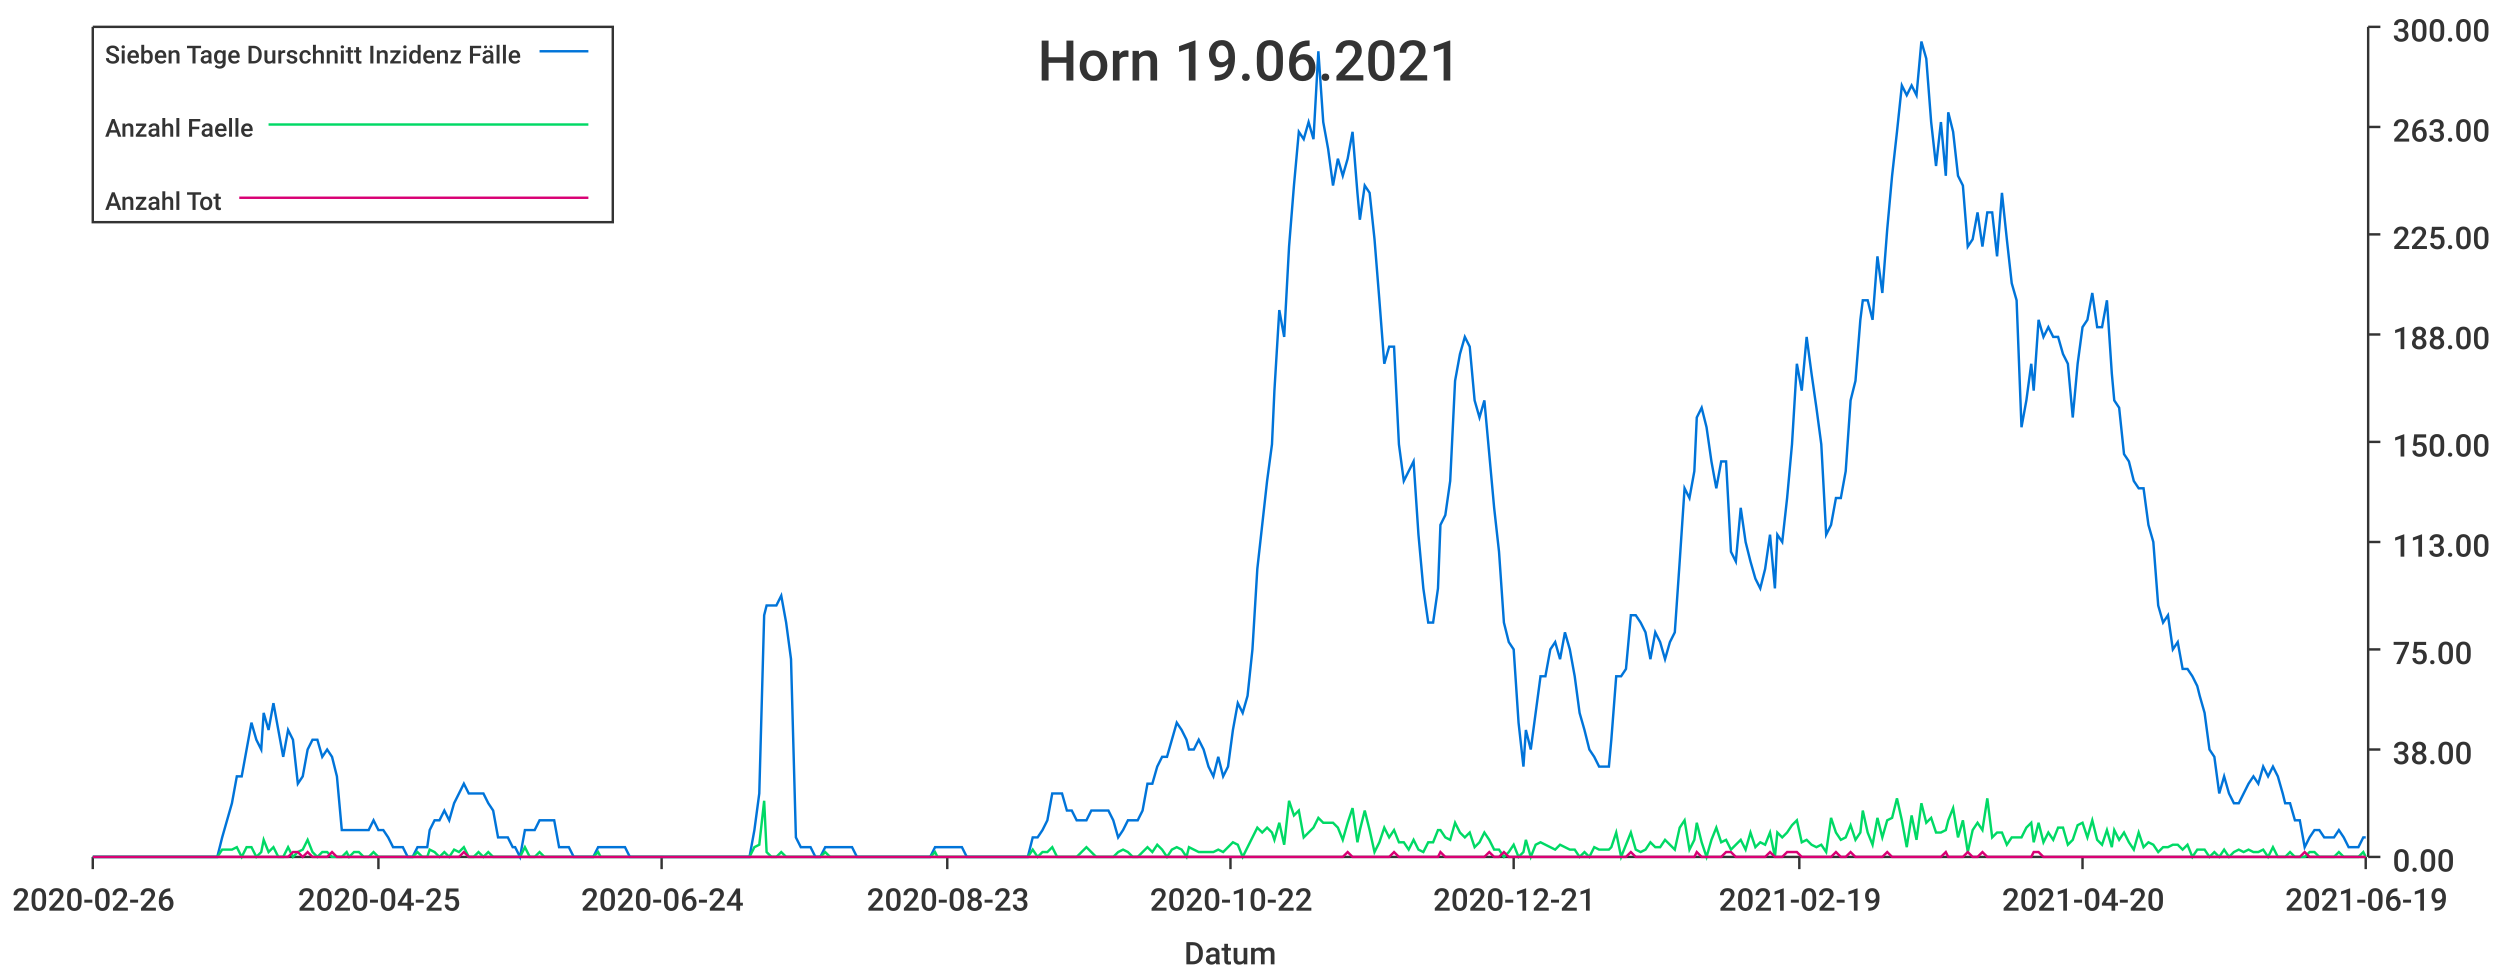
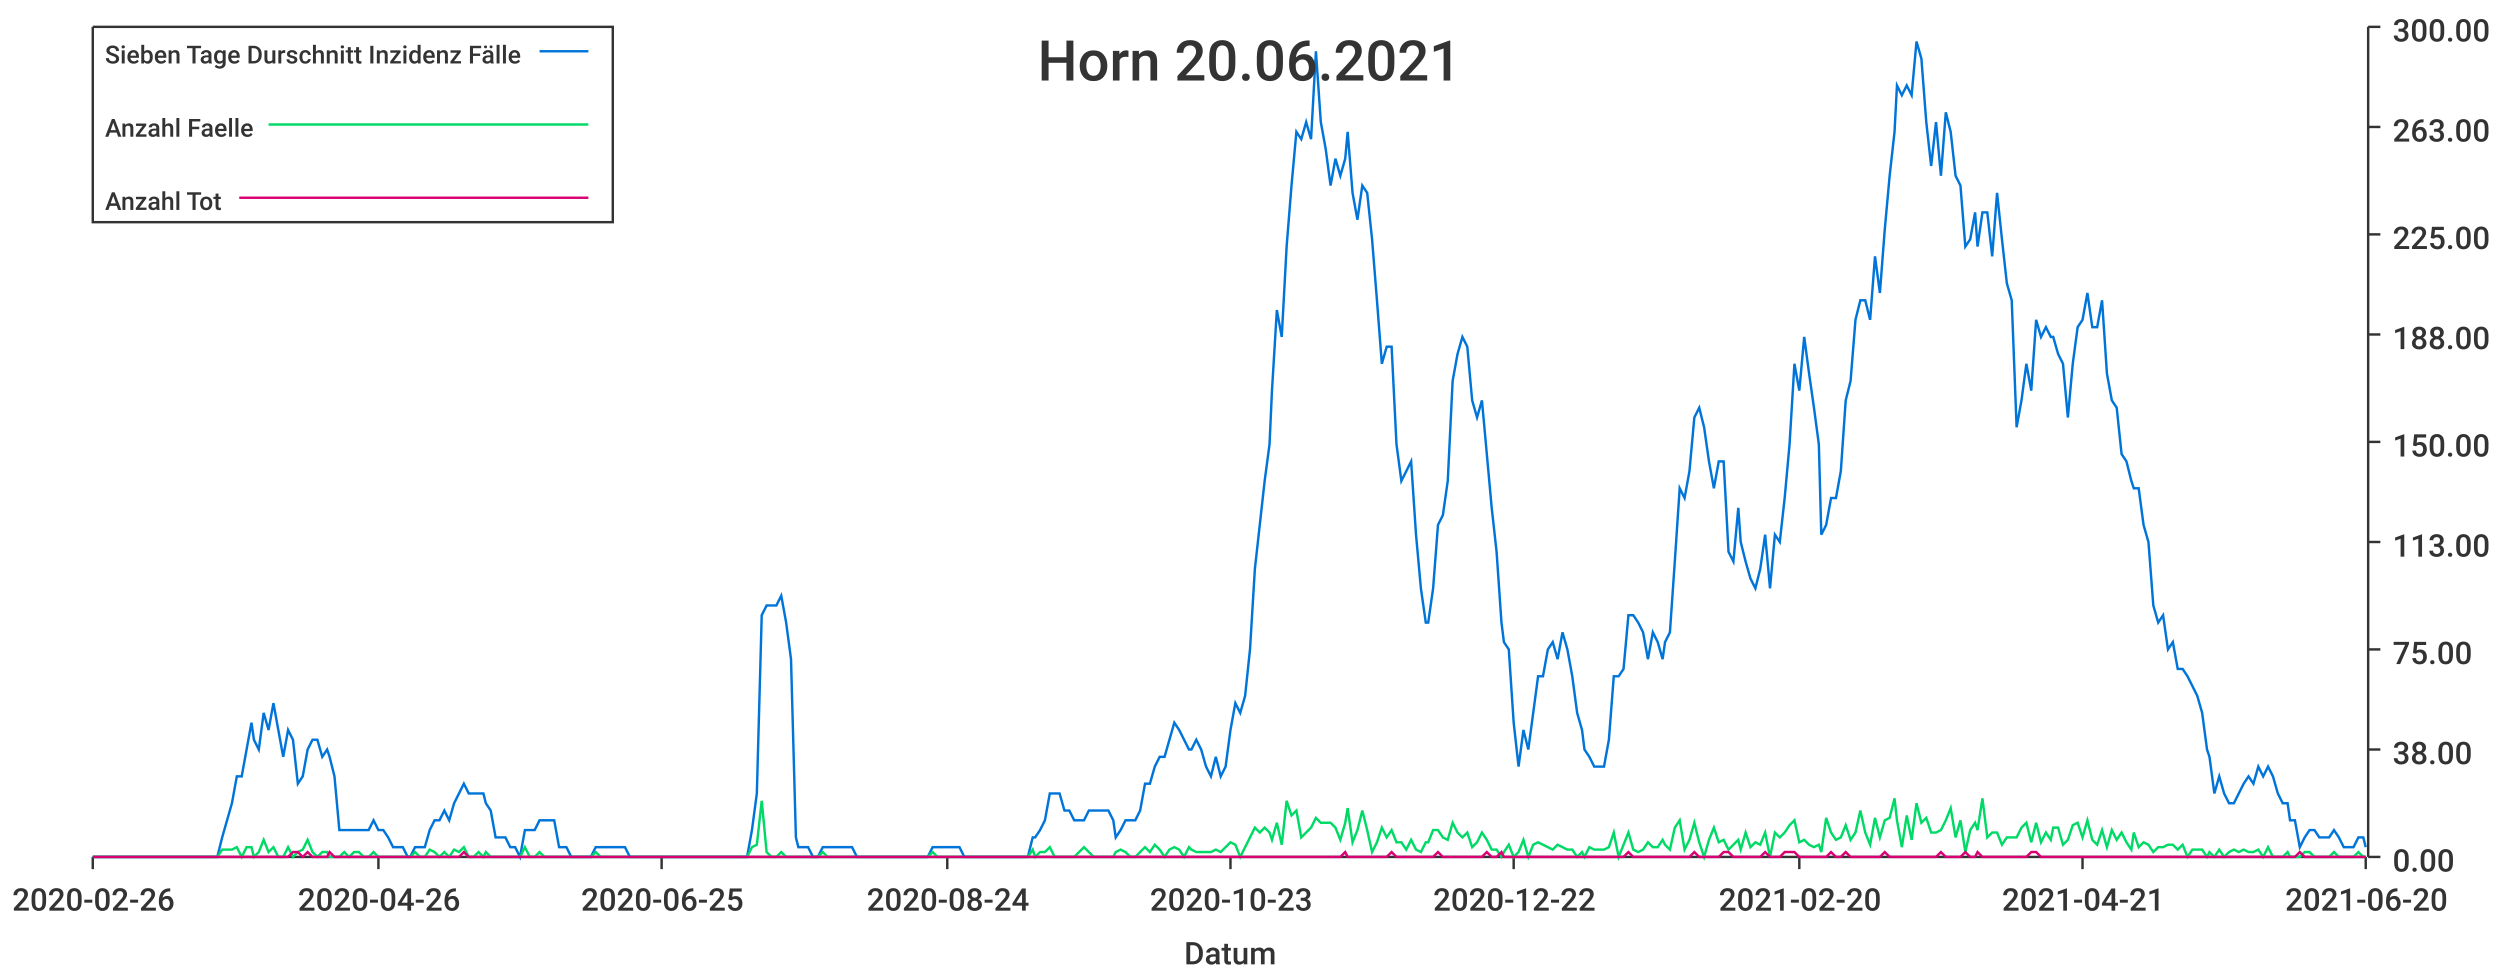
<svg xmlns="http://www.w3.org/2000/svg" width="1024" height="400">\n<path d="M 0 0 L 1024 0 L 1024 400 L 0 400 L 0 0" style="stroke-width:0;stroke:rgba(255,255,255,1.0);fill:rgba(255,255,255,1.0)" />
  <path d="M 38 11 L 969 11 L 969 351 L 38 351 L 38 11" style="stroke-width:0;stroke:rgba(255,255,255,1.0);fill:rgba(255,255,255,1.0)" />
  <path d="M 38 351 L 969 351" style="stroke-width:1;stroke:rgba(51,51,51,1.0);fill:none" />
  <path d="M 38 351 L 38 356" style="stroke-width:1;stroke:rgba(51,51,51,1.0);fill:none" />
  <text x="5" y="373" style="stroke-width:0;stroke:none;fill:rgba(51,51,51,1.0);font-size:12.8px;font-family:'Roboto Medium',sans-serif">2020-02-26</text>
  <path d="M 155 351 L 155 356" style="stroke-width:1;stroke:rgba(51,51,51,1.0);fill:none" />
-   <text x="122" y="373" style="stroke-width:0;stroke:none;fill:rgba(51,51,51,1.0);font-size:12.8px;font-family:'Roboto Medium',sans-serif">2020-04-25</text>
+   <text x="122" y="373" style="stroke-width:0;stroke:none;fill:rgba(51,51,51,1.0);font-size:12.8px;font-family:'Roboto Medium',sans-serif">2020-04-26</text>
  <path d="M 271 351 L 271 356" style="stroke-width:1;stroke:rgba(51,51,51,1.0);fill:none" />
-   <text x="238" y="373" style="stroke-width:0;stroke:none;fill:rgba(51,51,51,1.0);font-size:12.8px;font-family:'Roboto Medium',sans-serif">2020-06-24</text>
+   <text x="238" y="373" style="stroke-width:0;stroke:none;fill:rgba(51,51,51,1.0);font-size:12.8px;font-family:'Roboto Medium',sans-serif">2020-06-25</text>
  <path d="M 388 351 L 388 356" style="stroke-width:1;stroke:rgba(51,51,51,1.0);fill:none" />
-   <text x="355" y="373" style="stroke-width:0;stroke:none;fill:rgba(51,51,51,1.0);font-size:12.8px;font-family:'Roboto Medium',sans-serif">2020-08-23</text>
+   <text x="355" y="373" style="stroke-width:0;stroke:none;fill:rgba(51,51,51,1.0);font-size:12.8px;font-family:'Roboto Medium',sans-serif">2020-08-24</text>
  <path d="M 504 351 L 504 356" style="stroke-width:1;stroke:rgba(51,51,51,1.0);fill:none" />
-   <text x="471" y="373" style="stroke-width:0;stroke:none;fill:rgba(51,51,51,1.0);font-size:12.8px;font-family:'Roboto Medium',sans-serif">2020-10-22</text>
+   <text x="471" y="373" style="stroke-width:0;stroke:none;fill:rgba(51,51,51,1.0);font-size:12.8px;font-family:'Roboto Medium',sans-serif">2020-10-23</text>
  <path d="M 620 351 L 620 356" style="stroke-width:1;stroke:rgba(51,51,51,1.0);fill:none" />
-   <text x="587" y="373" style="stroke-width:0;stroke:none;fill:rgba(51,51,51,1.0);font-size:12.8px;font-family:'Roboto Medium',sans-serif">2020-12-21</text>
+   <text x="587" y="373" style="stroke-width:0;stroke:none;fill:rgba(51,51,51,1.0);font-size:12.8px;font-family:'Roboto Medium',sans-serif">2020-12-22</text>
  <path d="M 737 351 L 737 356" style="stroke-width:1;stroke:rgba(51,51,51,1.0);fill:none" />
-   <text x="704" y="373" style="stroke-width:0;stroke:none;fill:rgba(51,51,51,1.0);font-size:12.8px;font-family:'Roboto Medium',sans-serif">2021-02-19</text>
+   <text x="704" y="373" style="stroke-width:0;stroke:none;fill:rgba(51,51,51,1.0);font-size:12.8px;font-family:'Roboto Medium',sans-serif">2021-02-20</text>
  <path d="M 853 351 L 853 356" style="stroke-width:1;stroke:rgba(51,51,51,1.0);fill:none" />
-   <text x="820" y="373" style="stroke-width:0;stroke:none;fill:rgba(51,51,51,1.0);font-size:12.8px;font-family:'Roboto Medium',sans-serif">2021-04-20</text>
+   <text x="820" y="373" style="stroke-width:0;stroke:none;fill:rgba(51,51,51,1.0);font-size:12.8px;font-family:'Roboto Medium',sans-serif">2021-04-21</text>
  <path d="M 969 351 L 969 356" style="stroke-width:1;stroke:rgba(51,51,51,1.0);fill:none" />
-   <text x="936" y="373" style="stroke-width:0;stroke:none;fill:rgba(51,51,51,1.0);font-size:12.8px;font-family:'Roboto Medium',sans-serif">2021-06-19</text>
+   <text x="936" y="373" style="stroke-width:0;stroke:none;fill:rgba(51,51,51,1.0);font-size:12.8px;font-family:'Roboto Medium',sans-serif">2021-06-20</text>
  <text x="485" y="395" style="stroke-width:0;stroke:none;fill:rgba(51,51,51,1.0);font-size:12.8px;font-family:'Roboto Medium',sans-serif">Datum</text>
  <path d="M 970 351 L 970 11" style="stroke-width:1;stroke:rgba(51,51,51,1.0);fill:none" />
  <path d="M 970 351 L 975 351" style="stroke-width:1;stroke:rgba(51,51,51,1.0);fill:none" />
  <text x="980" y="357" style="stroke-width:0;stroke:none;fill:rgba(51,51,51,1.0);font-size:12.8px;font-family:'Roboto Medium',sans-serif">0.00</text>
  <path d="M 970 307 L 975 307" style="stroke-width:1;stroke:rgba(51,51,51,1.0);fill:none" />
  <text x="980" y="313" style="stroke-width:0;stroke:none;fill:rgba(51,51,51,1.0);font-size:12.8px;font-family:'Roboto Medium',sans-serif">38.00</text>
  <path d="M 970 266 L 975 266" style="stroke-width:1;stroke:rgba(51,51,51,1.0);fill:none" />
  <text x="980" y="272" style="stroke-width:0;stroke:none;fill:rgba(51,51,51,1.0);font-size:12.8px;font-family:'Roboto Medium',sans-serif">75.00</text>
  <path d="M 970 222 L 975 222" style="stroke-width:1;stroke:rgba(51,51,51,1.0);fill:none" />
  <text x="980" y="228" style="stroke-width:0;stroke:none;fill:rgba(51,51,51,1.0);font-size:12.8px;font-family:'Roboto Medium',sans-serif">113.00</text>
  <path d="M 970 181 L 975 181" style="stroke-width:1;stroke:rgba(51,51,51,1.0);fill:none" />
  <text x="980" y="187" style="stroke-width:0;stroke:none;fill:rgba(51,51,51,1.0);font-size:12.8px;font-family:'Roboto Medium',sans-serif">150.00</text>
  <path d="M 970 137 L 975 137" style="stroke-width:1;stroke:rgba(51,51,51,1.0);fill:none" />
  <text x="980" y="143" style="stroke-width:0;stroke:none;fill:rgba(51,51,51,1.0);font-size:12.8px;font-family:'Roboto Medium',sans-serif">188.00</text>
  <path d="M 970 96 L 975 96" style="stroke-width:1;stroke:rgba(51,51,51,1.0);fill:none" />
  <text x="980" y="102" style="stroke-width:0;stroke:none;fill:rgba(51,51,51,1.0);font-size:12.8px;font-family:'Roboto Medium',sans-serif">225.00</text>
  <path d="M 970 52 L 975 52" style="stroke-width:1;stroke:rgba(51,51,51,1.0);fill:none" />
  <text x="980" y="58" style="stroke-width:0;stroke:none;fill:rgba(51,51,51,1.0);font-size:12.8px;font-family:'Roboto Medium',sans-serif">263.00</text>
  <path d="M 970 11 L 975 11" style="stroke-width:1;stroke:rgba(51,51,51,1.0);fill:none" />
  <text x="980" y="17" style="stroke-width:0;stroke:none;fill:rgba(51,51,51,1.0);font-size:12.8px;font-family:'Roboto Medium',sans-serif">300.00</text>
-   <path d="M 38 351 L 40 351 L 42 351 L 44 351 L 46 351 L 48 351 L 50 351 L 52 351 L 54 351 L 56 351 L 58 351 L 60 351 L 62 351 L 64 351 L 66 351 L 68 351 L 70 351 L 72 351 L 73 351 L 75 351 L 77 351 L 79 351 L 81 351 L 83 351 L 85 351 L 87 351 L 89 351 L 91 343 L 93 336 L 95 329 L 97 318 L 99 318 L 101 307 L 103 296 L 105 303 L 107 307 L 108 292 L 110 299 L 112 288 L 114 299 L 116 310 L 118 299 L 120 303 L 122 321 L 124 318 L 126 307 L 128 303 L 130 303 L 132 310 L 134 307 L 136 310 L 138 318 L 140 340 L 142 340 L 143 340 L 145 340 L 147 340 L 149 340 L 151 340 L 153 336 L 155 340 L 157 340 L 159 343 L 161 347 L 163 347 L 165 347 L 167 351 L 169 351 L 171 347 L 173 347 L 175 347 L 176 340 L 178 336 L 180 336 L 182 332 L 184 336 L 186 329 L 188 325 L 190 321 L 192 325 L 194 325 L 196 325 L 198 325 L 200 329 L 202 332 L 204 343 L 206 343 L 208 343 L 210 347 L 211 347 L 213 351 L 215 340 L 217 340 L 219 340 L 221 336 L 223 336 L 225 336 L 227 336 L 229 347 L 231 347 L 233 347 L 235 351 L 237 351 L 239 351 L 241 351 L 243 351 L 245 347 L 246 347 L 248 347 L 250 347 L 252 347 L 254 347 L 256 347 L 258 351 L 260 351 L 262 351 L 264 351 L 266 351 L 268 351 L 270 351 L 272 351 L 274 351 L 276 351 L 278 351 L 280 351 L 281 351 L 283 351 L 285 351 L 287 351 L 289 351 L 291 351 L 293 351 L 295 351 L 297 351 L 299 351 L 301 351 L 303 351 L 305 351 L 307 351 L 309 340 L 311 325 L 313 252 L 314 248 L 316 248 L 318 248 L 320 244 L 322 255 L 324 270 L 326 343 L 328 347 L 330 347 L 332 347 L 334 351 L 336 351 L 338 347 L 340 347 L 342 347 L 344 347 L 346 347 L 348 347 L 349 347 L 351 351 L 353 351 L 355 351 L 357 351 L 359 351 L 361 351 L 363 351 L 365 351 L 367 351 L 369 351 L 371 351 L 373 351 L 375 351 L 377 351 L 379 351 L 381 351 L 383 347 L 384 347 L 386 347 L 388 347 L 390 347 L 392 347 L 394 347 L 396 351 L 398 351 L 400 351 L 402 351 L 404 351 L 406 351 L 408 351 L 410 351 L 412 351 L 414 351 L 416 351 L 418 351 L 419 351 L 421 351 L 423 343 L 425 343 L 427 340 L 429 336 L 431 325 L 433 325 L 435 325 L 437 332 L 439 332 L 441 336 L 443 336 L 445 336 L 447 332 L 449 332 L 451 332 L 452 332 L 454 332 L 456 336 L 458 343 L 460 340 L 462 336 L 464 336 L 466 336 L 468 332 L 470 321 L 472 321 L 474 314 L 476 310 L 478 310 L 480 303 L 482 296 L 484 299 L 486 303 L 487 307 L 489 307 L 491 303 L 493 307 L 495 314 L 497 318 L 499 310 L 501 318 L 503 314 L 505 299 L 507 288 L 509 292 L 511 285 L 513 266 L 515 233 L 517 215 L 519 197 L 521 182 L 522 160 L 524 127 L 526 138 L 528 101 L 530 76 L 532 54 L 534 57 L 536 50 L 538 57 L 540 21 L 542 50 L 544 61 L 546 76 L 548 65 L 550 72 L 552 65 L 554 54 L 556 79 L 557 90 L 559 76 L 561 79 L 563 98 L 565 123 L 567 149 L 569 142 L 571 142 L 573 182 L 575 197 L 577 193 L 579 189 L 581 219 L 583 241 L 585 255 L 587 255 L 589 241 L 590 215 L 592 211 L 594 197 L 596 156 L 598 145 L 600 138 L 602 142 L 604 164 L 606 171 L 608 164 L 610 186 L 612 208 L 614 226 L 616 255 L 618 263 L 620 266 L 622 296 L 624 314 L 625 299 L 627 307 L 629 292 L 631 277 L 633 277 L 635 266 L 637 263 L 639 270 L 641 259 L 643 266 L 645 277 L 647 292 L 649 299 L 651 307 L 653 310 L 655 314 L 657 314 L 659 314 L 660 303 L 662 277 L 664 277 L 666 274 L 668 252 L 670 252 L 672 255 L 674 259 L 676 270 L 678 259 L 680 263 L 682 270 L 684 263 L 686 259 L 688 230 L 690 200 L 692 204 L 694 193 L 695 171 L 697 167 L 699 175 L 701 189 L 703 200 L 705 189 L 707 189 L 709 226 L 711 230 L 713 208 L 715 222 L 717 230 L 719 237 L 721 241 L 723 233 L 725 219 L 727 241 L 728 219 L 730 222 L 732 204 L 734 182 L 736 149 L 738 160 L 740 138 L 742 153 L 744 167 L 746 182 L 748 219 L 750 215 L 752 204 L 754 204 L 756 193 L 758 164 L 760 156 L 762 131 L 763 123 L 765 123 L 767 131 L 769 105 L 771 120 L 773 94 L 775 72 L 777 54 L 779 35 L 781 39 L 783 35 L 785 39 L 787 17 L 789 24 L 791 50 L 793 68 L 795 50 L 797 72 L 798 46 L 800 54 L 802 72 L 804 76 L 806 101 L 808 98 L 810 87 L 812 101 L 814 87 L 816 87 L 818 105 L 820 79 L 822 98 L 824 116 L 826 123 L 828 175 L 830 164 L 832 149 L 833 160 L 835 131 L 837 138 L 839 134 L 841 138 L 843 138 L 845 145 L 847 149 L 849 171 L 851 149 L 853 134 L 855 131 L 857 120 L 859 134 L 861 134 L 863 123 L 865 153 L 866 164 L 868 167 L 870 186 L 872 189 L 874 197 L 876 200 L 878 200 L 880 215 L 882 222 L 884 248 L 886 255 L 888 252 L 890 266 L 892 263 L 894 274 L 896 274 L 898 277 L 900 281 L 901 285 L 903 292 L 905 307 L 907 310 L 909 325 L 911 318 L 913 325 L 915 329 L 917 329 L 919 325 L 921 321 L 923 318 L 925 321 L 927 314 L 929 318 L 931 314 L 933 318 L 935 325 L 936 329 L 938 329 L 940 336 L 942 336 L 944 347 L 946 343 L 948 340 L 950 340 L 952 343 L 954 343 L 956 343 L 958 340 L 960 343 L 962 347 L 964 347 L 966 347 L 968 343 L 969 343" style="stroke-width:1;stroke:rgba(0,116,217,1.0);fill:none" />
-   <path d="M 38 351 L 40 351 L 42 351 L 44 351 L 46 351 L 48 351 L 50 351 L 52 351 L 54 351 L 56 351 L 58 351 L 60 351 L 62 351 L 64 351 L 66 351 L 68 351 L 70 351 L 72 351 L 73 351 L 75 351 L 77 351 L 79 351 L 81 351 L 83 351 L 85 351 L 87 351 L 89 351 L 91 348 L 93 348 L 95 348 L 97 347 L 99 351 L 101 347 L 103 347 L 105 351 L 107 349 L 108 344 L 110 349 L 112 347 L 114 351 L 116 351 L 118 347 L 120 351 L 122 349 L 124 348 L 126 344 L 128 349 L 130 351 L 132 349 L 134 349 L 136 351 L 138 351 L 140 351 L 142 349 L 143 351 L 145 349 L 147 349 L 149 351 L 151 351 L 153 349 L 155 351 L 157 351 L 159 351 L 161 351 L 163 351 L 165 351 L 167 351 L 169 351 L 171 349 L 173 351 L 175 351 L 176 348 L 178 349 L 180 351 L 182 349 L 184 351 L 186 348 L 188 349 L 190 347 L 192 351 L 194 351 L 196 349 L 198 351 L 200 349 L 202 351 L 204 351 L 206 351 L 208 351 L 210 351 L 211 351 L 213 351 L 215 347 L 217 351 L 219 351 L 221 349 L 223 351 L 225 351 L 227 351 L 229 351 L 231 351 L 233 351 L 235 351 L 237 351 L 239 351 L 241 351 L 243 351 L 245 349 L 246 351 L 248 351 L 250 351 L 252 351 L 254 351 L 256 351 L 258 351 L 260 351 L 262 351 L 264 351 L 266 351 L 268 351 L 270 351 L 272 351 L 274 351 L 276 351 L 278 351 L 280 351 L 281 351 L 283 351 L 285 351 L 287 351 L 289 351 L 291 351 L 293 351 L 295 351 L 297 351 L 299 351 L 301 351 L 303 351 L 305 351 L 307 351 L 309 347 L 311 346 L 313 328 L 314 349 L 316 351 L 318 351 L 320 349 L 322 351 L 324 351 L 326 351 L 328 351 L 330 351 L 332 351 L 334 351 L 336 351 L 338 349 L 340 351 L 342 351 L 344 351 L 346 351 L 348 351 L 349 351 L 351 351 L 353 351 L 355 351 L 357 351 L 359 351 L 361 351 L 363 351 L 365 351 L 367 351 L 369 351 L 371 351 L 373 351 L 375 351 L 377 351 L 379 351 L 381 351 L 383 349 L 384 351 L 386 351 L 388 351 L 390 351 L 392 351 L 394 351 L 396 351 L 398 351 L 400 351 L 402 351 L 404 351 L 406 351 L 408 351 L 410 351 L 412 351 L 414 351 L 416 351 L 418 351 L 419 351 L 421 351 L 423 348 L 425 351 L 427 349 L 429 349 L 431 347 L 433 351 L 435 351 L 437 351 L 439 351 L 441 351 L 443 349 L 445 347 L 447 349 L 449 351 L 451 351 L 452 351 L 454 351 L 456 351 L 458 349 L 460 348 L 462 349 L 464 351 L 466 351 L 468 349 L 470 347 L 472 349 L 474 346 L 476 348 L 478 351 L 480 348 L 482 347 L 484 348 L 486 351 L 487 347 L 489 348 L 491 349 L 493 349 L 495 349 L 497 349 L 499 348 L 501 349 L 503 347 L 505 345 L 507 346 L 509 351 L 511 347 L 513 343 L 515 339 L 517 341 L 519 339 L 521 341 L 522 344 L 524 337 L 526 346 L 528 328 L 530 334 L 532 332 L 534 343 L 536 341 L 538 339 L 540 335 L 542 337 L 544 337 L 546 337 L 548 339 L 550 344 L 552 337 L 554 331 L 556 345 L 557 340 L 559 332 L 561 340 L 563 349 L 565 345 L 567 339 L 569 343 L 571 340 L 573 345 L 575 345 L 577 348 L 579 344 L 581 348 L 583 349 L 585 345 L 587 345 L 589 340 L 590 340 L 592 343 L 594 344 L 596 337 L 598 341 L 600 343 L 602 341 L 604 347 L 606 345 L 608 341 L 610 344 L 612 348 L 614 348 L 616 351 L 618 349 L 620 346 L 622 351 L 624 349 L 625 344 L 627 351 L 629 346 L 631 345 L 633 346 L 635 347 L 637 348 L 639 346 L 641 347 L 643 348 L 645 348 L 647 351 L 649 349 L 651 351 L 653 347 L 655 348 L 657 348 L 659 348 L 660 347 L 662 341 L 664 351 L 666 346 L 668 341 L 670 348 L 672 349 L 674 348 L 676 345 L 678 347 L 680 347 L 682 344 L 684 346 L 686 348 L 688 339 L 690 336 L 692 348 L 694 344 L 695 337 L 697 345 L 699 351 L 701 344 L 703 339 L 705 345 L 707 344 L 709 348 L 711 346 L 713 344 L 715 348 L 717 341 L 719 347 L 721 345 L 723 346 L 725 341 L 727 351 L 728 341 L 730 343 L 732 341 L 734 338 L 736 336 L 738 345 L 740 344 L 742 346 L 744 347 L 746 346 L 748 349 L 750 335 L 752 341 L 754 344 L 756 343 L 758 338 L 760 344 L 762 341 L 763 332 L 765 341 L 767 346 L 769 335 L 771 343 L 773 336 L 775 335 L 777 327 L 779 336 L 781 347 L 783 334 L 785 344 L 787 329 L 789 337 L 791 335 L 793 341 L 795 341 L 797 340 L 798 336 L 800 331 L 802 343 L 804 336 L 806 349 L 808 340 L 810 337 L 812 340 L 814 327 L 816 343 L 818 341 L 820 341 L 822 346 L 824 343 L 826 343 L 828 343 L 830 339 L 832 337 L 833 345 L 835 337 L 837 345 L 839 341 L 841 344 L 843 339 L 845 339 L 847 346 L 849 344 L 851 338 L 853 337 L 855 343 L 857 336 L 859 344 L 861 346 L 863 340 L 865 347 L 866 340 L 868 344 L 870 341 L 872 345 L 874 348 L 876 341 L 878 347 L 880 345 L 882 346 L 884 349 L 886 347 L 888 347 L 890 346 L 892 346 L 894 348 L 896 346 L 898 351 L 900 348 L 901 348 L 903 348 L 905 351 L 907 349 L 909 351 L 911 348 L 913 351 L 915 349 L 917 348 L 919 349 L 921 348 L 923 349 L 925 349 L 927 348 L 929 351 L 931 347 L 933 351 L 935 351 L 936 351 L 938 349 L 940 351 L 942 351 L 944 351 L 946 349 L 948 349 L 950 351 L 952 351 L 954 351 L 956 351 L 958 349 L 960 351 L 962 351 L 964 351 L 966 351 L 968 349 L 969 351" style="stroke-width:1;stroke:rgba(0,217,101,1.0);fill:none" />
-   <path d="M 38 351 L 40 351 L 42 351 L 44 351 L 46 351 L 48 351 L 50 351 L 52 351 L 54 351 L 56 351 L 58 351 L 60 351 L 62 351 L 64 351 L 66 351 L 68 351 L 70 351 L 72 351 L 73 351 L 75 351 L 77 351 L 79 351 L 81 351 L 83 351 L 85 351 L 87 351 L 89 351 L 91 351 L 93 351 L 95 351 L 97 351 L 99 351 L 101 351 L 103 351 L 105 351 L 107 351 L 108 351 L 110 351 L 112 351 L 114 351 L 116 351 L 118 351 L 120 349 L 122 349 L 124 351 L 126 349 L 128 351 L 130 351 L 132 351 L 134 351 L 136 349 L 138 351 L 140 351 L 142 351 L 143 351 L 145 351 L 147 351 L 149 351 L 151 351 L 153 351 L 155 351 L 157 351 L 159 351 L 161 351 L 163 351 L 165 351 L 167 351 L 169 351 L 171 351 L 173 351 L 175 351 L 176 351 L 178 351 L 180 351 L 182 351 L 184 351 L 186 351 L 188 351 L 190 349 L 192 351 L 194 351 L 196 351 L 198 351 L 200 351 L 202 351 L 204 351 L 206 351 L 208 351 L 210 351 L 211 351 L 213 351 L 215 351 L 217 351 L 219 351 L 221 351 L 223 351 L 225 351 L 227 351 L 229 351 L 231 351 L 233 351 L 235 351 L 237 351 L 239 351 L 241 351 L 243 351 L 245 351 L 246 351 L 248 351 L 250 351 L 252 351 L 254 351 L 256 351 L 258 351 L 260 351 L 262 351 L 264 351 L 266 351 L 268 351 L 270 351 L 272 351 L 274 351 L 276 351 L 278 351 L 280 351 L 281 351 L 283 351 L 285 351 L 287 351 L 289 351 L 291 351 L 293 351 L 295 351 L 297 351 L 299 351 L 301 351 L 303 351 L 305 351 L 307 351 L 309 351 L 311 351 L 313 351 L 314 351 L 316 351 L 318 351 L 320 351 L 322 351 L 324 351 L 326 351 L 328 351 L 330 351 L 332 351 L 334 351 L 336 351 L 338 351 L 340 351 L 342 351 L 344 351 L 346 351 L 348 351 L 349 351 L 351 351 L 353 351 L 355 351 L 357 351 L 359 351 L 361 351 L 363 351 L 365 351 L 367 351 L 369 351 L 371 351 L 373 351 L 375 351 L 377 351 L 379 351 L 381 351 L 383 351 L 384 351 L 386 351 L 388 351 L 390 351 L 392 351 L 394 351 L 396 351 L 398 351 L 400 351 L 402 351 L 404 351 L 406 351 L 408 351 L 410 351 L 412 351 L 414 351 L 416 351 L 418 351 L 419 351 L 421 351 L 423 351 L 425 351 L 427 351 L 429 351 L 431 351 L 433 351 L 435 351 L 437 351 L 439 351 L 441 351 L 443 351 L 445 351 L 447 351 L 449 351 L 451 351 L 452 351 L 454 351 L 456 351 L 458 351 L 460 351 L 462 351 L 464 351 L 466 351 L 468 351 L 470 351 L 472 351 L 474 351 L 476 351 L 478 351 L 480 351 L 482 351 L 484 351 L 486 351 L 487 351 L 489 351 L 491 351 L 493 351 L 495 351 L 497 351 L 499 351 L 501 351 L 503 351 L 505 351 L 507 351 L 509 351 L 511 351 L 513 351 L 515 351 L 517 351 L 519 351 L 521 351 L 522 351 L 524 351 L 526 351 L 528 351 L 530 351 L 532 351 L 534 351 L 536 351 L 538 351 L 540 351 L 542 351 L 544 351 L 546 351 L 548 351 L 550 351 L 552 349 L 554 351 L 556 351 L 557 351 L 559 351 L 561 351 L 563 351 L 565 351 L 567 351 L 569 351 L 571 349 L 573 351 L 575 351 L 577 351 L 579 351 L 581 351 L 583 351 L 585 351 L 587 351 L 589 351 L 590 349 L 592 351 L 594 351 L 596 351 L 598 351 L 600 351 L 602 351 L 604 351 L 606 351 L 608 351 L 610 349 L 612 351 L 614 351 L 616 349 L 618 351 L 620 351 L 622 351 L 624 351 L 625 351 L 627 351 L 629 351 L 631 351 L 633 351 L 635 351 L 637 351 L 639 351 L 641 351 L 643 351 L 645 351 L 647 351 L 649 351 L 651 351 L 653 351 L 655 351 L 657 351 L 659 351 L 660 351 L 662 351 L 664 351 L 666 351 L 668 349 L 670 351 L 672 351 L 674 351 L 676 351 L 678 351 L 680 351 L 682 351 L 684 351 L 686 351 L 688 351 L 690 351 L 692 351 L 694 351 L 695 349 L 697 351 L 699 351 L 701 351 L 703 351 L 705 351 L 707 349 L 709 349 L 711 351 L 713 351 L 715 351 L 717 351 L 719 351 L 721 351 L 723 351 L 725 349 L 727 351 L 728 351 L 730 351 L 732 349 L 734 349 L 736 349 L 738 351 L 740 351 L 742 351 L 744 351 L 746 351 L 748 351 L 750 351 L 752 349 L 754 351 L 756 351 L 758 349 L 760 351 L 762 351 L 763 351 L 765 351 L 767 351 L 769 351 L 771 351 L 773 349 L 775 351 L 777 351 L 779 351 L 781 351 L 783 351 L 785 351 L 787 351 L 789 351 L 791 351 L 793 351 L 795 351 L 797 349 L 798 351 L 800 351 L 802 351 L 804 351 L 806 349 L 808 351 L 810 351 L 812 349 L 814 351 L 816 351 L 818 351 L 820 351 L 822 351 L 824 351 L 826 351 L 828 351 L 830 351 L 832 351 L 833 349 L 835 349 L 837 351 L 839 351 L 841 351 L 843 351 L 845 351 L 847 351 L 849 351 L 851 351 L 853 351 L 855 351 L 857 351 L 859 351 L 861 351 L 863 351 L 865 351 L 866 351 L 868 351 L 870 351 L 872 351 L 874 351 L 876 351 L 878 351 L 880 351 L 882 351 L 884 351 L 886 351 L 888 351 L 890 351 L 892 351 L 894 351 L 896 351 L 898 351 L 900 351 L 901 351 L 903 351 L 905 351 L 907 351 L 909 351 L 911 351 L 913 351 L 915 351 L 917 351 L 919 351 L 921 351 L 923 351 L 925 351 L 927 351 L 929 351 L 931 351 L 933 351 L 935 351 L 936 351 L 938 351 L 940 351 L 942 351 L 944 349 L 946 351 L 948 351 L 950 351 L 952 351 L 954 351 L 956 351 L 958 351 L 960 351 L 962 351 L 964 351 L 966 351 L 968 351 L 969 351" style="stroke-width:1;stroke:rgba(217,0,116,1.0);fill:none" />
-   <text x="425" y="33" style="stroke-width:0;stroke:none;fill:rgba(51,51,51,1.0);font-size:23.0px;font-family:'Roboto Medium',sans-serif">Horn 19.06.2021</text>
+   <path d="M 38 351 L 40 351 L 42 351 L 44 351 L 46 351 L 48 351 L 50 351 L 52 351 L 54 351 L 56 351 L 58 351 L 60 351 L 62 351 L 64 351 L 66 351 L 68 351 L 70 351 L 71 351 L 73 351 L 75 351 L 77 351 L 79 351 L 81 351 L 83 351 L 85 351 L 87 351 L 89 351 L 91 343 L 93 336 L 95 329 L 97 318 L 99 318 L 101 307 L 103 296 L 104 303 L 106 307 L 108 292 L 110 299 L 112 288 L 114 299 L 116 310 L 118 299 L 120 303 L 122 321 L 124 318 L 126 307 L 128 303 L 130 303 L 132 310 L 134 307 L 135 310 L 137 318 L 139 340 L 141 340 L 143 340 L 145 340 L 147 340 L 149 340 L 151 340 L 153 336 L 155 340 L 157 340 L 159 343 L 161 347 L 163 347 L 165 347 L 167 351 L 168 351 L 170 347 L 172 347 L 174 347 L 176 340 L 178 336 L 180 336 L 182 332 L 184 336 L 186 329 L 188 325 L 190 321 L 192 325 L 194 325 L 196 325 L 198 325 L 199 329 L 201 332 L 203 343 L 205 343 L 207 343 L 209 347 L 211 347 L 213 351 L 215 340 L 217 340 L 219 340 L 221 336 L 223 336 L 225 336 L 227 336 L 229 347 L 231 347 L 232 347 L 234 351 L 236 351 L 238 351 L 240 351 L 242 351 L 244 347 L 246 347 L 248 347 L 250 347 L 252 347 L 254 347 L 256 347 L 258 351 L 260 351 L 262 351 L 263 351 L 265 351 L 267 351 L 269 351 L 271 351 L 273 351 L 275 351 L 277 351 L 279 351 L 281 351 L 283 351 L 285 351 L 287 351 L 289 351 L 291 351 L 293 351 L 295 351 L 296 351 L 298 351 L 300 351 L 302 351 L 304 351 L 306 351 L 308 340 L 310 325 L 312 252 L 314 248 L 316 248 L 318 248 L 320 244 L 322 255 L 324 270 L 326 343 L 327 347 L 329 347 L 331 347 L 333 351 L 335 351 L 337 347 L 339 347 L 341 347 L 343 347 L 345 347 L 347 347 L 349 347 L 351 351 L 353 351 L 355 351 L 357 351 L 359 351 L 360 351 L 362 351 L 364 351 L 366 351 L 368 351 L 370 351 L 372 351 L 374 351 L 376 351 L 378 351 L 380 351 L 382 347 L 384 347 L 386 347 L 388 347 L 390 347 L 392 347 L 393 347 L 395 351 L 397 351 L 399 351 L 401 351 L 403 351 L 405 351 L 407 351 L 409 351 L 411 351 L 413 351 L 415 351 L 417 351 L 419 351 L 421 351 L 423 343 L 424 343 L 426 340 L 428 336 L 430 325 L 432 325 L 434 325 L 436 332 L 438 332 L 440 336 L 442 336 L 444 336 L 446 332 L 448 332 L 450 332 L 452 332 L 454 332 L 456 336 L 457 343 L 459 340 L 461 336 L 463 336 L 465 336 L 467 332 L 469 321 L 471 321 L 473 314 L 475 310 L 477 310 L 479 303 L 481 296 L 483 299 L 485 303 L 487 307 L 488 307 L 490 303 L 492 307 L 494 314 L 496 318 L 498 310 L 500 318 L 502 314 L 504 299 L 506 288 L 508 292 L 510 285 L 512 266 L 514 233 L 516 215 L 518 197 L 520 182 L 521 160 L 523 127 L 525 138 L 527 101 L 529 76 L 531 54 L 533 57 L 535 50 L 537 57 L 539 21 L 541 50 L 543 61 L 545 76 L 547 65 L 549 72 L 551 65 L 552 54 L 554 79 L 556 90 L 558 76 L 560 79 L 562 98 L 564 123 L 566 149 L 568 142 L 570 142 L 572 182 L 574 197 L 576 193 L 578 189 L 580 219 L 582 241 L 584 255 L 585 255 L 587 241 L 589 215 L 591 211 L 593 197 L 595 156 L 597 145 L 599 138 L 601 142 L 603 164 L 605 171 L 607 164 L 609 186 L 611 208 L 613 226 L 615 255 L 616 263 L 618 266 L 620 296 L 622 314 L 624 299 L 626 307 L 628 292 L 630 277 L 632 277 L 634 266 L 636 263 L 638 270 L 640 259 L 642 266 L 644 277 L 646 292 L 648 299 L 649 307 L 651 310 L 653 314 L 655 314 L 657 314 L 659 303 L 661 277 L 663 277 L 665 274 L 667 252 L 669 252 L 671 255 L 673 259 L 675 270 L 677 259 L 679 263 L 681 270 L 682 263 L 684 259 L 686 230 L 688 200 L 690 204 L 692 193 L 694 171 L 696 167 L 698 175 L 700 189 L 702 200 L 704 189 L 706 189 L 708 226 L 710 230 L 712 208 L 713 222 L 715 230 L 717 237 L 719 241 L 721 233 L 723 219 L 725 241 L 727 219 L 729 222 L 731 204 L 733 182 L 735 149 L 737 160 L 739 138 L 741 153 L 743 167 L 745 182 L 746 219 L 748 215 L 750 204 L 752 204 L 754 193 L 756 164 L 758 156 L 760 131 L 762 123 L 764 123 L 766 131 L 768 105 L 770 120 L 772 94 L 774 72 L 776 54 L 777 35 L 779 39 L 781 35 L 783 39 L 785 17 L 787 24 L 789 50 L 791 68 L 793 50 L 795 72 L 797 46 L 799 54 L 801 72 L 803 76 L 805 101 L 807 98 L 809 87 L 810 101 L 812 87 L 814 87 L 816 105 L 818 79 L 820 98 L 822 116 L 824 123 L 826 175 L 828 164 L 830 149 L 832 160 L 834 131 L 836 138 L 838 134 L 840 138 L 841 138 L 843 145 L 845 149 L 847 171 L 849 149 L 851 134 L 853 131 L 855 120 L 857 134 L 859 134 L 861 123 L 863 153 L 865 164 L 867 167 L 869 186 L 871 189 L 873 197 L 874 200 L 876 200 L 878 215 L 880 222 L 882 248 L 884 255 L 886 252 L 888 266 L 890 263 L 892 274 L 894 274 L 896 277 L 898 281 L 900 285 L 902 292 L 904 307 L 905 310 L 907 325 L 909 318 L 911 325 L 913 329 L 915 329 L 917 325 L 919 321 L 921 318 L 923 321 L 925 314 L 927 318 L 929 314 L 931 318 L 933 325 L 935 329 L 937 329 L 938 336 L 940 336 L 942 347 L 944 343 L 946 340 L 948 340 L 950 343 L 952 343 L 954 343 L 956 340 L 958 343 L 960 347 L 962 347 L 964 347 L 966 343 L 968 343 L 969 347" style="stroke-width:1;stroke:rgba(0,116,217,1.0);fill:none" />
+   <path d="M 38 351 L 40 351 L 42 351 L 44 351 L 46 351 L 48 351 L 50 351 L 52 351 L 54 351 L 56 351 L 58 351 L 60 351 L 62 351 L 64 351 L 66 351 L 68 351 L 70 351 L 71 351 L 73 351 L 75 351 L 77 351 L 79 351 L 81 351 L 83 351 L 85 351 L 87 351 L 89 351 L 91 348 L 93 348 L 95 348 L 97 347 L 99 351 L 101 347 L 103 347 L 104 351 L 106 349 L 108 344 L 110 349 L 112 347 L 114 351 L 116 351 L 118 347 L 120 351 L 122 349 L 124 348 L 126 344 L 128 349 L 130 351 L 132 349 L 134 349 L 135 351 L 137 351 L 139 351 L 141 349 L 143 351 L 145 349 L 147 349 L 149 351 L 151 351 L 153 349 L 155 351 L 157 351 L 159 351 L 161 351 L 163 351 L 165 351 L 167 351 L 168 351 L 170 349 L 172 351 L 174 351 L 176 348 L 178 349 L 180 351 L 182 349 L 184 351 L 186 348 L 188 349 L 190 347 L 192 351 L 194 351 L 196 349 L 198 351 L 199 349 L 201 351 L 203 351 L 205 351 L 207 351 L 209 351 L 211 351 L 213 351 L 215 347 L 217 351 L 219 351 L 221 349 L 223 351 L 225 351 L 227 351 L 229 351 L 231 351 L 232 351 L 234 351 L 236 351 L 238 351 L 240 351 L 242 351 L 244 349 L 246 351 L 248 351 L 250 351 L 252 351 L 254 351 L 256 351 L 258 351 L 260 351 L 262 351 L 263 351 L 265 351 L 267 351 L 269 351 L 271 351 L 273 351 L 275 351 L 277 351 L 279 351 L 281 351 L 283 351 L 285 351 L 287 351 L 289 351 L 291 351 L 293 351 L 295 351 L 296 351 L 298 351 L 300 351 L 302 351 L 304 351 L 306 351 L 308 347 L 310 346 L 312 328 L 314 349 L 316 351 L 318 351 L 320 349 L 322 351 L 324 351 L 326 351 L 327 351 L 329 351 L 331 351 L 333 351 L 335 351 L 337 349 L 339 351 L 341 351 L 343 351 L 345 351 L 347 351 L 349 351 L 351 351 L 353 351 L 355 351 L 357 351 L 359 351 L 360 351 L 362 351 L 364 351 L 366 351 L 368 351 L 370 351 L 372 351 L 374 351 L 376 351 L 378 351 L 380 351 L 382 349 L 384 351 L 386 351 L 388 351 L 390 351 L 392 351 L 393 351 L 395 351 L 397 351 L 399 351 L 401 351 L 403 351 L 405 351 L 407 351 L 409 351 L 411 351 L 413 351 L 415 351 L 417 351 L 419 351 L 421 351 L 423 348 L 424 351 L 426 349 L 428 349 L 430 347 L 432 351 L 434 351 L 436 351 L 438 351 L 440 351 L 442 349 L 444 347 L 446 349 L 448 351 L 450 351 L 452 351 L 454 351 L 456 351 L 457 349 L 459 348 L 461 349 L 463 351 L 465 351 L 467 349 L 469 347 L 471 349 L 473 346 L 475 348 L 477 351 L 479 348 L 481 347 L 483 348 L 485 351 L 487 347 L 488 348 L 490 349 L 492 349 L 494 349 L 496 349 L 498 348 L 500 349 L 502 347 L 504 345 L 506 346 L 508 351 L 510 347 L 512 343 L 514 339 L 516 341 L 518 339 L 520 341 L 521 344 L 523 337 L 525 346 L 527 328 L 529 334 L 531 332 L 533 343 L 535 341 L 537 339 L 539 335 L 541 337 L 543 337 L 545 337 L 547 339 L 549 344 L 551 337 L 552 331 L 554 345 L 556 340 L 558 332 L 560 340 L 562 349 L 564 345 L 566 339 L 568 343 L 570 340 L 572 345 L 574 345 L 576 348 L 578 344 L 580 348 L 582 349 L 584 345 L 585 345 L 587 340 L 589 340 L 591 343 L 593 344 L 595 337 L 597 341 L 599 343 L 601 341 L 603 347 L 605 345 L 607 341 L 609 344 L 611 348 L 613 348 L 615 351 L 616 349 L 618 346 L 620 351 L 622 349 L 624 344 L 626 351 L 628 346 L 630 345 L 632 346 L 634 347 L 636 348 L 638 346 L 640 347 L 642 348 L 644 348 L 646 351 L 648 349 L 649 351 L 651 347 L 653 348 L 655 348 L 657 348 L 659 347 L 661 341 L 663 351 L 665 346 L 667 341 L 669 348 L 671 349 L 673 348 L 675 345 L 677 347 L 679 347 L 681 344 L 682 346 L 684 348 L 686 339 L 688 336 L 690 348 L 692 344 L 694 337 L 696 345 L 698 351 L 700 344 L 702 339 L 704 345 L 706 344 L 708 348 L 710 346 L 712 344 L 713 348 L 715 341 L 717 347 L 719 345 L 721 346 L 723 341 L 725 351 L 727 341 L 729 343 L 731 341 L 733 338 L 735 336 L 737 345 L 739 344 L 741 346 L 743 347 L 745 346 L 746 349 L 748 335 L 750 341 L 752 344 L 754 343 L 756 338 L 758 344 L 760 341 L 762 332 L 764 341 L 766 346 L 768 335 L 770 343 L 772 336 L 774 335 L 776 327 L 777 336 L 779 347 L 781 334 L 783 344 L 785 329 L 787 337 L 789 335 L 791 341 L 793 341 L 795 340 L 797 336 L 799 331 L 801 343 L 803 336 L 805 349 L 807 340 L 809 337 L 810 340 L 812 327 L 814 343 L 816 341 L 818 341 L 820 346 L 822 343 L 824 343 L 826 343 L 828 339 L 830 337 L 832 345 L 834 337 L 836 345 L 838 341 L 840 344 L 841 339 L 843 339 L 845 346 L 847 344 L 849 338 L 851 337 L 853 343 L 855 336 L 857 344 L 859 346 L 861 340 L 863 347 L 865 340 L 867 344 L 869 341 L 871 345 L 873 348 L 874 341 L 876 347 L 878 345 L 880 346 L 882 349 L 884 347 L 886 347 L 888 346 L 890 346 L 892 348 L 894 346 L 896 351 L 898 348 L 900 348 L 902 348 L 904 351 L 905 349 L 907 351 L 909 348 L 911 351 L 913 349 L 915 348 L 917 349 L 919 348 L 921 349 L 923 349 L 925 348 L 927 351 L 929 347 L 931 351 L 933 351 L 935 351 L 937 349 L 938 351 L 940 351 L 942 351 L 944 349 L 946 349 L 948 351 L 950 351 L 952 351 L 954 351 L 956 349 L 958 351 L 960 351 L 962 351 L 964 351 L 966 349 L 968 351 L 969 351" style="stroke-width:1;stroke:rgba(0,217,101,1.0);fill:none" />
+   <path d="M 38 351 L 40 351 L 42 351 L 44 351 L 46 351 L 48 351 L 50 351 L 52 351 L 54 351 L 56 351 L 58 351 L 60 351 L 62 351 L 64 351 L 66 351 L 68 351 L 70 351 L 71 351 L 73 351 L 75 351 L 77 351 L 79 351 L 81 351 L 83 351 L 85 351 L 87 351 L 89 351 L 91 351 L 93 351 L 95 351 L 97 351 L 99 351 L 101 351 L 103 351 L 104 351 L 106 351 L 108 351 L 110 351 L 112 351 L 114 351 L 116 351 L 118 351 L 120 349 L 122 349 L 124 351 L 126 349 L 128 351 L 130 351 L 132 351 L 134 351 L 135 349 L 137 351 L 139 351 L 141 351 L 143 351 L 145 351 L 147 351 L 149 351 L 151 351 L 153 351 L 155 351 L 157 351 L 159 351 L 161 351 L 163 351 L 165 351 L 167 351 L 168 351 L 170 351 L 172 351 L 174 351 L 176 351 L 178 351 L 180 351 L 182 351 L 184 351 L 186 351 L 188 351 L 190 349 L 192 351 L 194 351 L 196 351 L 198 351 L 199 351 L 201 351 L 203 351 L 205 351 L 207 351 L 209 351 L 211 351 L 213 351 L 215 351 L 217 351 L 219 351 L 221 351 L 223 351 L 225 351 L 227 351 L 229 351 L 231 351 L 232 351 L 234 351 L 236 351 L 238 351 L 240 351 L 242 351 L 244 351 L 246 351 L 248 351 L 250 351 L 252 351 L 254 351 L 256 351 L 258 351 L 260 351 L 262 351 L 263 351 L 265 351 L 267 351 L 269 351 L 271 351 L 273 351 L 275 351 L 277 351 L 279 351 L 281 351 L 283 351 L 285 351 L 287 351 L 289 351 L 291 351 L 293 351 L 295 351 L 296 351 L 298 351 L 300 351 L 302 351 L 304 351 L 306 351 L 308 351 L 310 351 L 312 351 L 314 351 L 316 351 L 318 351 L 320 351 L 322 351 L 324 351 L 326 351 L 327 351 L 329 351 L 331 351 L 333 351 L 335 351 L 337 351 L 339 351 L 341 351 L 343 351 L 345 351 L 347 351 L 349 351 L 351 351 L 353 351 L 355 351 L 357 351 L 359 351 L 360 351 L 362 351 L 364 351 L 366 351 L 368 351 L 370 351 L 372 351 L 374 351 L 376 351 L 378 351 L 380 351 L 382 351 L 384 351 L 386 351 L 388 351 L 390 351 L 392 351 L 393 351 L 395 351 L 397 351 L 399 351 L 401 351 L 403 351 L 405 351 L 407 351 L 409 351 L 411 351 L 413 351 L 415 351 L 417 351 L 419 351 L 421 351 L 423 351 L 424 351 L 426 351 L 428 351 L 430 351 L 432 351 L 434 351 L 436 351 L 438 351 L 440 351 L 442 351 L 444 351 L 446 351 L 448 351 L 450 351 L 452 351 L 454 351 L 456 351 L 457 351 L 459 351 L 461 351 L 463 351 L 465 351 L 467 351 L 469 351 L 471 351 L 473 351 L 475 351 L 477 351 L 479 351 L 481 351 L 483 351 L 485 351 L 487 351 L 488 351 L 490 351 L 492 351 L 494 351 L 496 351 L 498 351 L 500 351 L 502 351 L 504 351 L 506 351 L 508 351 L 510 351 L 512 351 L 514 351 L 516 351 L 518 351 L 520 351 L 521 351 L 523 351 L 525 351 L 527 351 L 529 351 L 531 351 L 533 351 L 535 351 L 537 351 L 539 351 L 541 351 L 543 351 L 545 351 L 547 351 L 549 351 L 551 349 L 552 351 L 554 351 L 556 351 L 558 351 L 560 351 L 562 351 L 564 351 L 566 351 L 568 351 L 570 349 L 572 351 L 574 351 L 576 351 L 578 351 L 580 351 L 582 351 L 584 351 L 585 351 L 587 351 L 589 349 L 591 351 L 593 351 L 595 351 L 597 351 L 599 351 L 601 351 L 603 351 L 605 351 L 607 351 L 609 349 L 611 351 L 613 351 L 615 349 L 616 351 L 618 351 L 620 351 L 622 351 L 624 351 L 626 351 L 628 351 L 630 351 L 632 351 L 634 351 L 636 351 L 638 351 L 640 351 L 642 351 L 644 351 L 646 351 L 648 351 L 649 351 L 651 351 L 653 351 L 655 351 L 657 351 L 659 351 L 661 351 L 663 351 L 665 351 L 667 349 L 669 351 L 671 351 L 673 351 L 675 351 L 677 351 L 679 351 L 681 351 L 682 351 L 684 351 L 686 351 L 688 351 L 690 351 L 692 351 L 694 349 L 696 351 L 698 351 L 700 351 L 702 351 L 704 351 L 706 349 L 708 349 L 710 351 L 712 351 L 713 351 L 715 351 L 717 351 L 719 351 L 721 351 L 723 349 L 725 351 L 727 351 L 729 351 L 731 349 L 733 349 L 735 349 L 737 351 L 739 351 L 741 351 L 743 351 L 745 351 L 746 351 L 748 351 L 750 349 L 752 351 L 754 351 L 756 349 L 758 351 L 760 351 L 762 351 L 764 351 L 766 351 L 768 351 L 770 351 L 772 349 L 774 351 L 776 351 L 777 351 L 779 351 L 781 351 L 783 351 L 785 351 L 787 351 L 789 351 L 791 351 L 793 351 L 795 349 L 797 351 L 799 351 L 801 351 L 803 351 L 805 349 L 807 351 L 809 351 L 810 349 L 812 351 L 814 351 L 816 351 L 818 351 L 820 351 L 822 351 L 824 351 L 826 351 L 828 351 L 830 351 L 832 349 L 834 349 L 836 351 L 838 351 L 840 351 L 841 351 L 843 351 L 845 351 L 847 351 L 849 351 L 851 351 L 853 351 L 855 351 L 857 351 L 859 351 L 861 351 L 863 351 L 865 351 L 867 351 L 869 351 L 871 351 L 873 351 L 874 351 L 876 351 L 878 351 L 880 351 L 882 351 L 884 351 L 886 351 L 888 351 L 890 351 L 892 351 L 894 351 L 896 351 L 898 351 L 900 351 L 902 351 L 904 351 L 905 351 L 907 351 L 909 351 L 911 351 L 913 351 L 915 351 L 917 351 L 919 351 L 921 351 L 923 351 L 925 351 L 927 351 L 929 351 L 931 351 L 933 351 L 935 351 L 937 351 L 938 351 L 940 351 L 942 349 L 944 351 L 946 351 L 948 351 L 950 351 L 952 351 L 954 351 L 956 351 L 958 351 L 960 351 L 962 351 L 964 351 L 966 351 L 968 351 L 969 351" style="stroke-width:1;stroke:rgba(217,0,116,1.0);fill:none" />
+   <text x="425" y="33" style="stroke-width:0;stroke:none;fill:rgba(51,51,51,1.0);font-size:23.0px;font-family:'Roboto Medium',sans-serif">Horn 20.06.2021</text>
  <path d="M 38 11 L 251 11 L 251 91 L 38 91 L 38 11" style="stroke-width:1;stroke:rgba(51,51,51,1.0);fill:rgba(255,255,255,1.0)" />
  <text x="43" y="26" style="stroke-width:0;stroke:none;fill:rgba(51,51,51,1.0);font-size:10.2px;font-family:'Roboto Medium',sans-serif">Sieben Tage Durschnitt Inzidenz Fälle</text>
  <path d="M 221 21 L 241 21" style="stroke-width:1;stroke:rgba(0,116,217,1.0);fill:none" />
  <text x="43" y="56" style="stroke-width:0;stroke:none;fill:rgba(51,51,51,1.0);font-size:10.2px;font-family:'Roboto Medium',sans-serif">Anzahl Faelle</text>
  <path d="M 110 51 L 241 51" style="stroke-width:1;stroke:rgba(0,217,101,1.0);fill:none" />
  <text x="43" y="86" style="stroke-width:0;stroke:none;fill:rgba(51,51,51,1.0);font-size:10.2px;font-family:'Roboto Medium',sans-serif">Anzahl Tot</text>
  <path d="M 98 81 L 241 81" style="stroke-width:1;stroke:rgba(217,0,116,1.0);fill:none" />
</svg>
